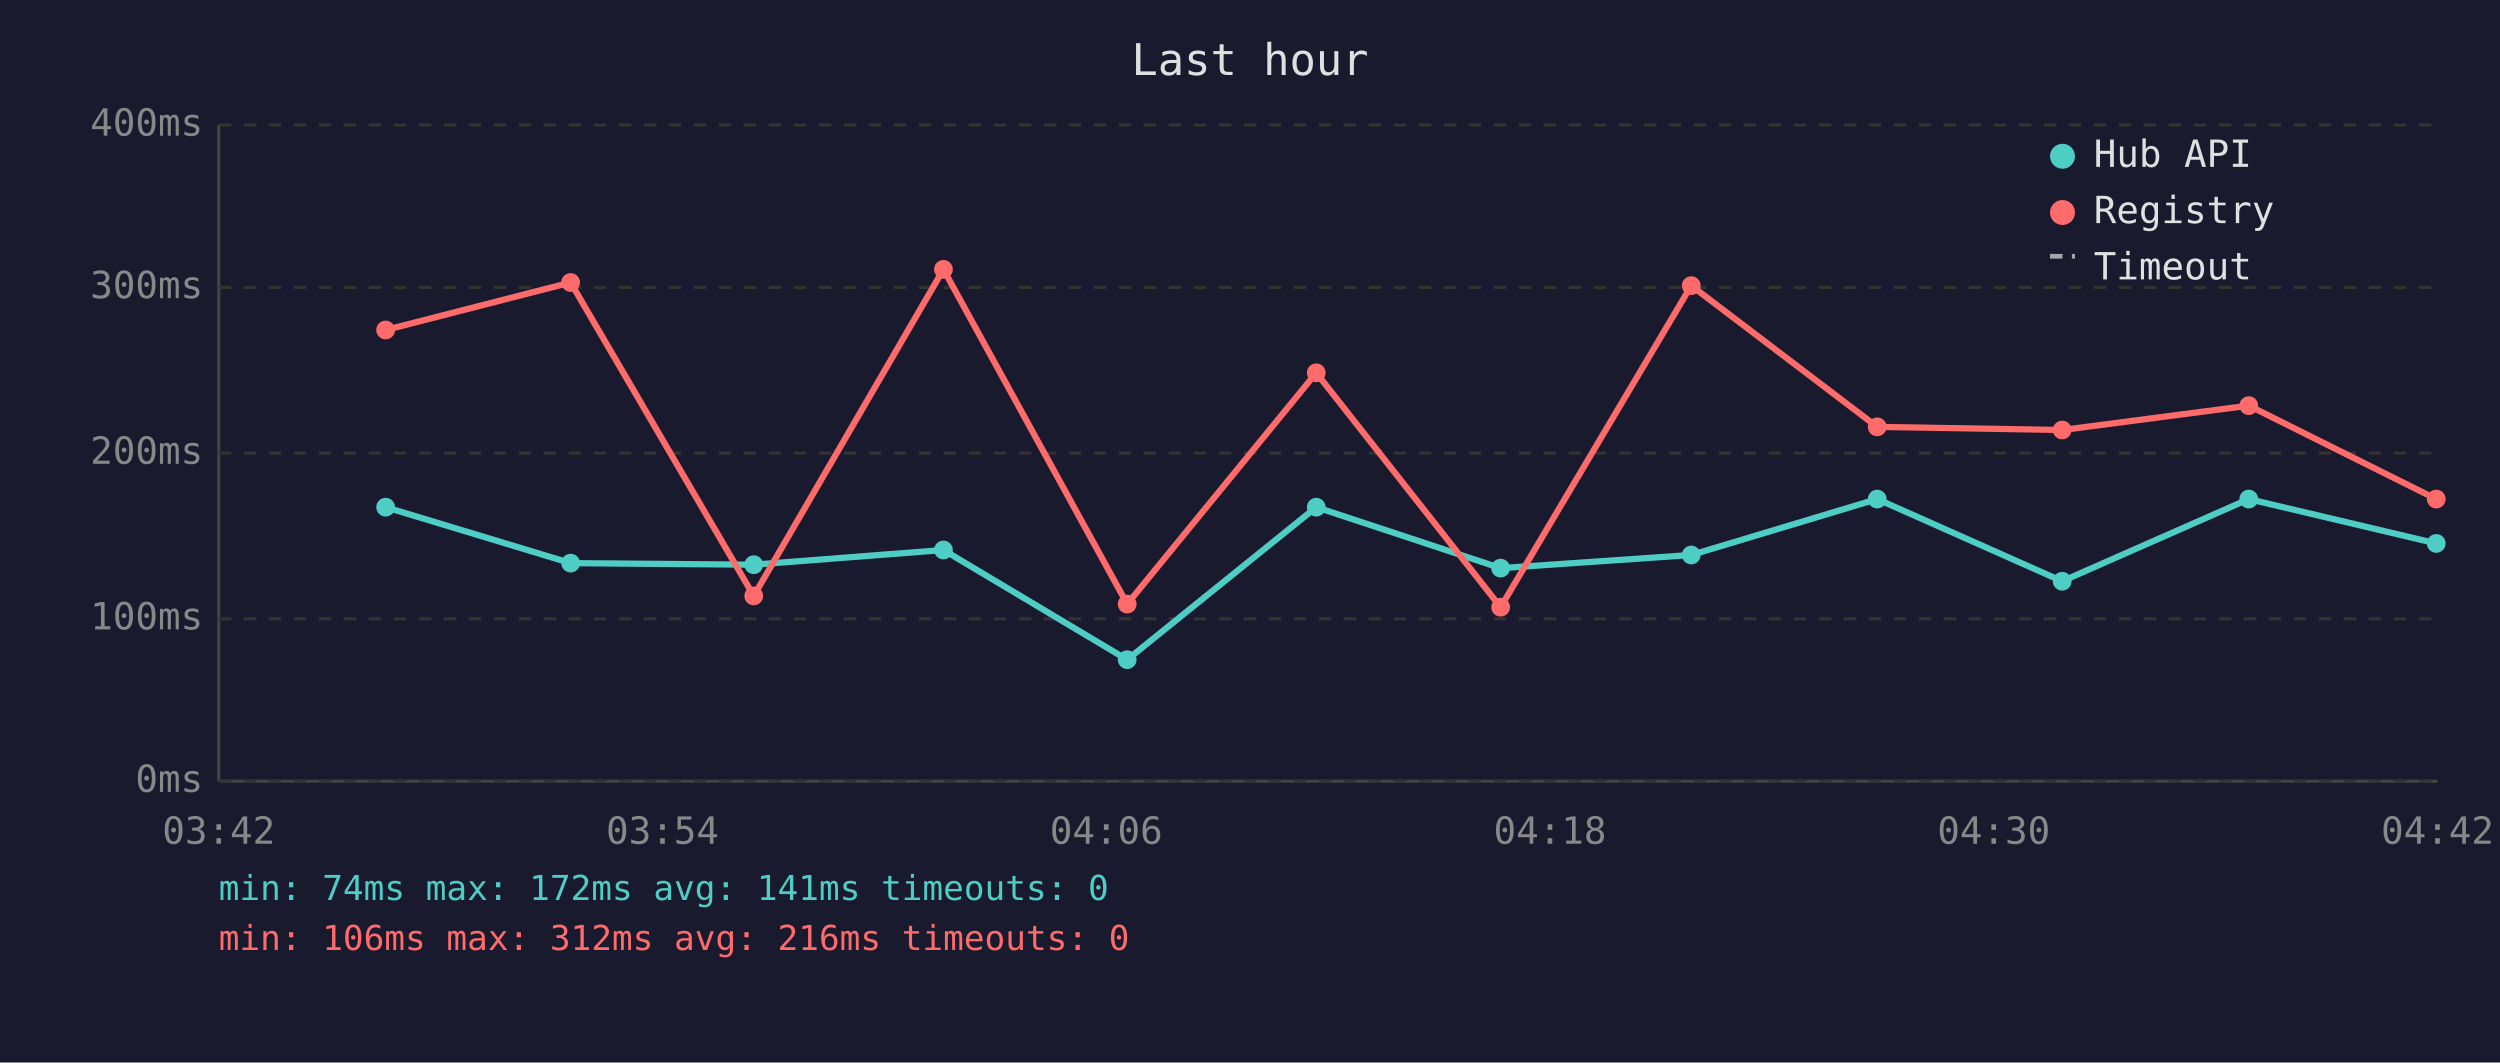
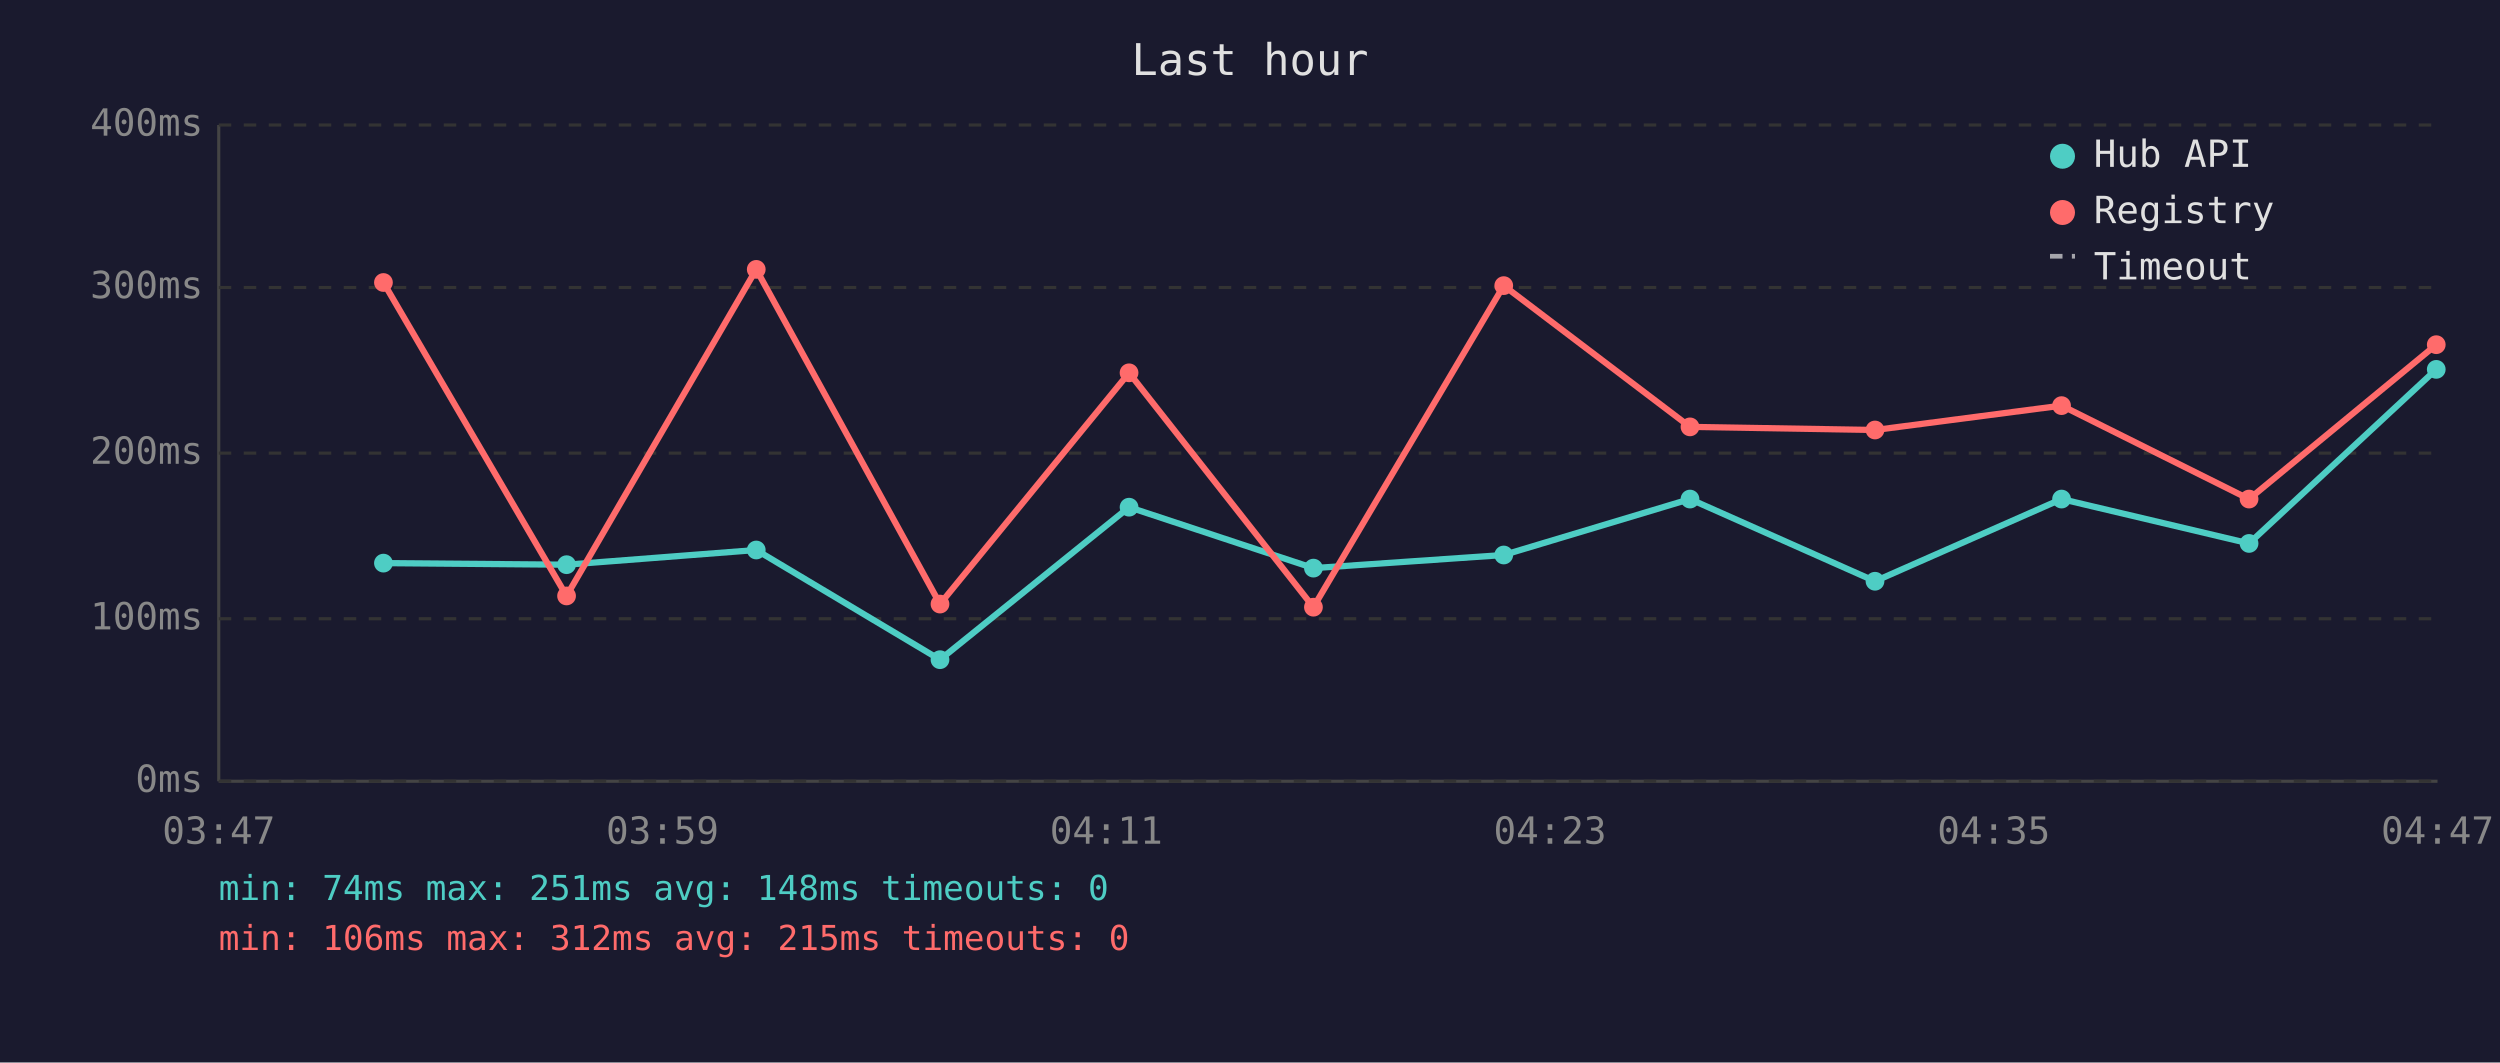
<svg xmlns="http://www.w3.org/2000/svg" viewBox="0 0 800 340" font-family="monospace" font-size="12">
  <rect width="800" height="340" fill="#1a1a2e" />
  <text x="400" y="24" fill="#e0e0e0" font-size="14" text-anchor="middle">Last hour</text>
  <line x1="70" y1="40" x2="70" y2="250" stroke="#444" stroke-width="1" />
  <line x1="70" y1="250" x2="780" y2="250" stroke="#444" stroke-width="1" />
  <line x1="70" y1="250" x2="780" y2="250" stroke="#333" stroke-width="1" stroke-dasharray="4" />
  <text x="65" y="250" fill="#888" text-anchor="end" dominant-baseline="middle">0ms</text>
  <line x1="70" y1="198" x2="780" y2="198" stroke="#333" stroke-width="1" stroke-dasharray="4" />
  <text x="65" y="198" fill="#888" text-anchor="end" dominant-baseline="middle">100ms</text>
  <line x1="70" y1="145" x2="780" y2="145" stroke="#333" stroke-width="1" stroke-dasharray="4" />
  <text x="65" y="145" fill="#888" text-anchor="end" dominant-baseline="middle">200ms</text>
  <line x1="70" y1="92" x2="780" y2="92" stroke="#333" stroke-width="1" stroke-dasharray="4" />
  <text x="65" y="92" fill="#888" text-anchor="end" dominant-baseline="middle">300ms</text>
  <line x1="70" y1="40" x2="780" y2="40" stroke="#333" stroke-width="1" stroke-dasharray="4" />
  <text x="65" y="40" fill="#888" text-anchor="end" dominant-baseline="middle">400ms</text>
-   <text x="70" y="270" fill="#888" text-anchor="middle">03:42</text>
-   <text x="212" y="270" fill="#888" text-anchor="middle">03:54</text>
-   <text x="354" y="270" fill="#888" text-anchor="middle">04:06</text>
-   <text x="496" y="270" fill="#888" text-anchor="middle">04:18</text>
-   <text x="638" y="270" fill="#888" text-anchor="middle">04:30</text>
-   <text x="780" y="270" fill="#888" text-anchor="middle">04:42</text>
-   <polyline points="123.4,162.3 182.6,180.2 241.2,180.7 301.9,176.0 360.7,211.1 421.2,162.3 480.2,181.8 541.2,177.6 600.7,159.7 659.9,186.0 719.6,159.7 779.6,173.9" fill="none" stroke="#4ecdc4" stroke-width="2" opacity="1" />
-   <circle cx="123.4" cy="162.3" r="3" fill="#4ecdc4" />
-   <circle cx="182.6" cy="180.2" r="3" fill="#4ecdc4" />
-   <circle cx="241.2" cy="180.7" r="3" fill="#4ecdc4" />
-   <circle cx="301.9" cy="176.0" r="3" fill="#4ecdc4" />
-   <circle cx="360.7" cy="211.1" r="3" fill="#4ecdc4" />
-   <circle cx="421.2" cy="162.3" r="3" fill="#4ecdc4" />
-   <circle cx="480.2" cy="181.8" r="3" fill="#4ecdc4" />
-   <circle cx="541.2" cy="177.6" r="3" fill="#4ecdc4" />
-   <circle cx="600.7" cy="159.7" r="3" fill="#4ecdc4" />
-   <circle cx="659.9" cy="186.0" r="3" fill="#4ecdc4" />
-   <circle cx="719.6" cy="159.7" r="3" fill="#4ecdc4" />
-   <circle cx="779.6" cy="173.9" r="3" fill="#4ecdc4" />
-   <polyline points="123.4,105.6 182.6,90.4 241.2,190.7 301.9,86.2 360.7,193.3 421.2,119.3 480.2,194.3 541.2,91.4 600.7,136.6 659.9,137.6 719.6,129.8 779.6,159.7" fill="none" stroke="#ff6b6b" stroke-width="2" opacity="1" />
-   <circle cx="123.4" cy="105.6" r="3" fill="#ff6b6b" />
-   <circle cx="182.6" cy="90.4" r="3" fill="#ff6b6b" />
-   <circle cx="241.2" cy="190.7" r="3" fill="#ff6b6b" />
-   <circle cx="301.9" cy="86.2" r="3" fill="#ff6b6b" />
-   <circle cx="360.7" cy="193.3" r="3" fill="#ff6b6b" />
-   <circle cx="421.2" cy="119.3" r="3" fill="#ff6b6b" />
-   <circle cx="480.2" cy="194.3" r="3" fill="#ff6b6b" />
-   <circle cx="541.2" cy="91.4" r="3" fill="#ff6b6b" />
-   <circle cx="600.7" cy="136.6" r="3" fill="#ff6b6b" />
-   <circle cx="659.9" cy="137.6" r="3" fill="#ff6b6b" />
-   <circle cx="719.6" cy="129.8" r="3" fill="#ff6b6b" />
-   <circle cx="779.6" cy="159.7" r="3" fill="#ff6b6b" />
+   <text x="70" y="270" fill="#888" text-anchor="middle">03:47</text>
+   <text x="212" y="270" fill="#888" text-anchor="middle">03:59</text>
+   <text x="354" y="270" fill="#888" text-anchor="middle">04:11</text>
+   <text x="496" y="270" fill="#888" text-anchor="middle">04:23</text>
+   <text x="638" y="270" fill="#888" text-anchor="middle">04:35</text>
+   <text x="780" y="270" fill="#888" text-anchor="middle">04:47</text>
+   <polyline points="122.7,180.2 181.3,180.7 242.0,176.0 300.8,211.1 361.3,162.3 420.3,181.8 481.2,177.6 540.8,159.7 600.0,186.0 659.7,159.7 719.7,173.9 779.6,118.2" fill="none" stroke="#4ecdc4" stroke-width="2" opacity="1" />
+   <circle cx="122.7" cy="180.2" r="3" fill="#4ecdc4" />
+   <circle cx="181.3" cy="180.7" r="3" fill="#4ecdc4" />
+   <circle cx="242.0" cy="176.0" r="3" fill="#4ecdc4" />
+   <circle cx="300.8" cy="211.1" r="3" fill="#4ecdc4" />
+   <circle cx="361.3" cy="162.3" r="3" fill="#4ecdc4" />
+   <circle cx="420.3" cy="181.8" r="3" fill="#4ecdc4" />
+   <circle cx="481.2" cy="177.6" r="3" fill="#4ecdc4" />
+   <circle cx="540.8" cy="159.7" r="3" fill="#4ecdc4" />
+   <circle cx="600.0" cy="186.0" r="3" fill="#4ecdc4" />
+   <circle cx="659.7" cy="159.7" r="3" fill="#4ecdc4" />
+   <circle cx="719.7" cy="173.9" r="3" fill="#4ecdc4" />
+   <circle cx="779.6" cy="118.2" r="3" fill="#4ecdc4" />
+   <polyline points="122.7,90.4 181.3,190.7 242.0,86.2 300.8,193.3 361.3,119.3 420.3,194.3 481.2,91.4 540.8,136.6 600.0,137.6 659.7,129.8 719.7,159.7 779.6,110.3" fill="none" stroke="#ff6b6b" stroke-width="2" opacity="1" />
+   <circle cx="122.7" cy="90.4" r="3" fill="#ff6b6b" />
+   <circle cx="181.3" cy="190.7" r="3" fill="#ff6b6b" />
+   <circle cx="242.0" cy="86.2" r="3" fill="#ff6b6b" />
+   <circle cx="300.8" cy="193.3" r="3" fill="#ff6b6b" />
+   <circle cx="361.3" cy="119.3" r="3" fill="#ff6b6b" />
+   <circle cx="420.3" cy="194.3" r="3" fill="#ff6b6b" />
+   <circle cx="481.2" cy="91.4" r="3" fill="#ff6b6b" />
+   <circle cx="540.8" cy="136.6" r="3" fill="#ff6b6b" />
+   <circle cx="600.0" cy="137.6" r="3" fill="#ff6b6b" />
+   <circle cx="659.7" cy="129.8" r="3" fill="#ff6b6b" />
+   <circle cx="719.7" cy="159.7" r="3" fill="#ff6b6b" />
+   <circle cx="779.6" cy="110.3" r="3" fill="#ff6b6b" />
  <circle cx="660" cy="50" r="4" fill="#4ecdc4" />
  <text x="670" y="50" fill="#e0e0e0" dominant-baseline="middle">Hub API</text>
  <circle cx="660" cy="68" r="4" fill="#ff6b6b" />
  <text x="670" y="68" fill="#e0e0e0" dominant-baseline="middle">Registry</text>
  <line x1="656" y1="82" x2="664" y2="82" stroke="#e0e0e0" stroke-width="1.5" stroke-dasharray="4,3" opacity="0.7" />
  <text x="670" y="86" fill="#e0e0e0" dominant-baseline="middle">Timeout</text>
-   <text x="70" y="288" fill="#4ecdc4" font-size="11">min: 74ms  max: 172ms  avg: 141ms  timeouts: 0</text>
-   <text x="70" y="304" fill="#ff6b6b" font-size="11">min: 106ms  max: 312ms  avg: 216ms  timeouts: 0</text>
+   <text x="70" y="288" fill="#4ecdc4" font-size="11">min: 74ms  max: 251ms  avg: 148ms  timeouts: 0</text>
+   <text x="70" y="304" fill="#ff6b6b" font-size="11">min: 106ms  max: 312ms  avg: 215ms  timeouts: 0</text>
</svg>
